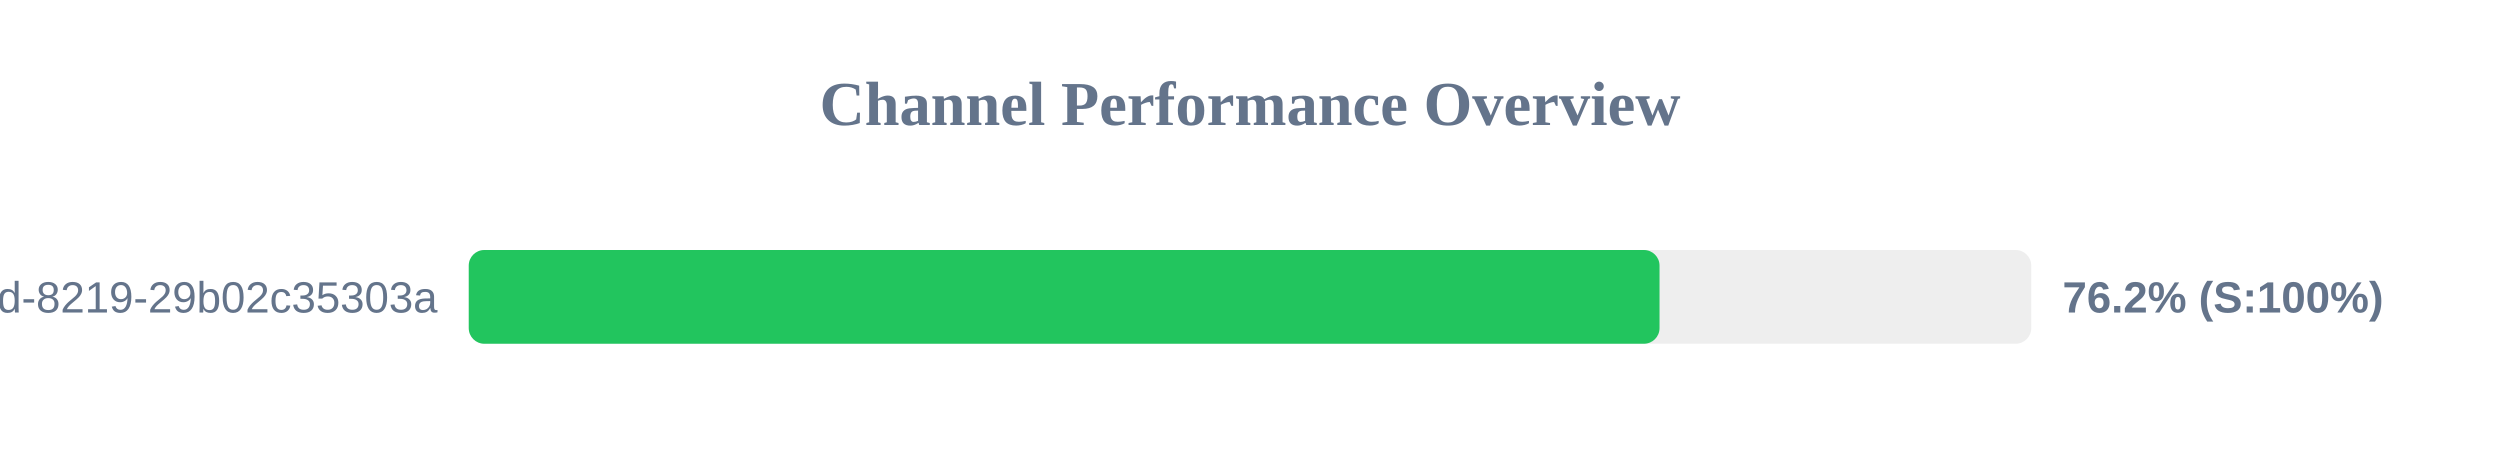
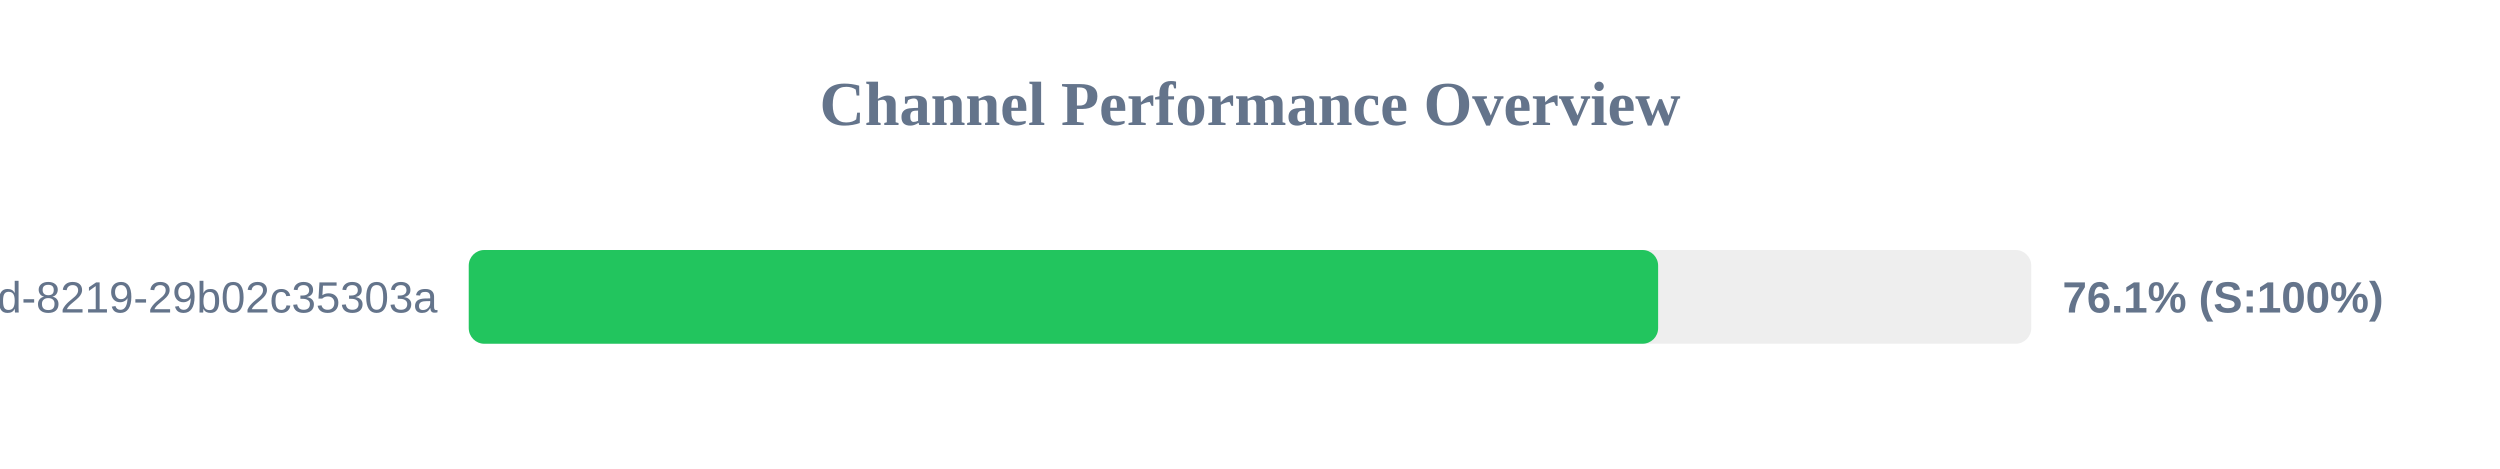
<svg xmlns="http://www.w3.org/2000/svg" width="800" height="150" version="1.1">
  <style>
        .row { font: 14px Arial; fill: #64748b; }
        .score { font: bold 14px Arial; fill: #64748b; }
    </style>
  <text x="400" y="40" text-anchor="middle" font-size="20px" font-weight="bold" fill="#64748b">Channel Performance Overview</text>
  <rect x="150" y="80" width="500" height="30" fill="#eee" rx="5" />
-   <rect x="150" y="80" width="381.05" height="30" fill="#22c55e" rx="5" />
+   <rect x="150" y="80" width="380.6" height="30" fill="#22c55e" rx="5" />
  <text x="140" y="100" text-anchor="end" class="row">?uuid=5eaa121d-4362-444d-8219-29b02c35303a</text>
-   <text x="660" y="100" text-anchor="start" class="score">76.2% (S:100%)</text>
+   <text x="660" y="100" text-anchor="start" class="score">76.1% (S:100%)</text>
</svg>
